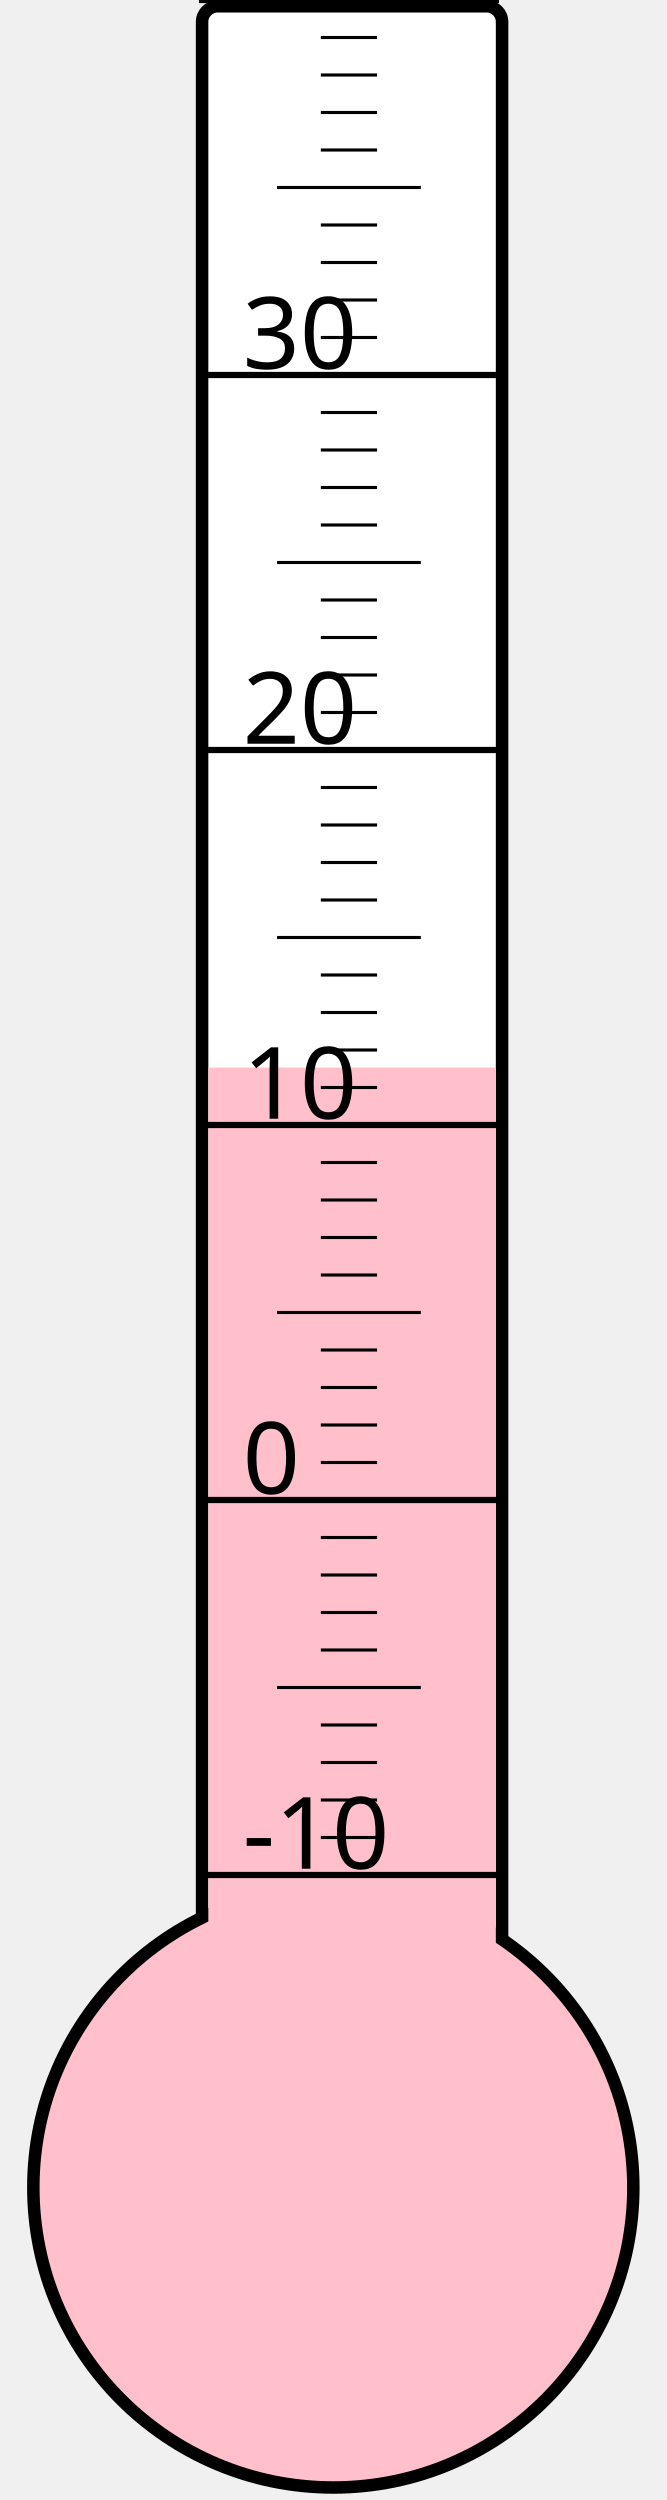
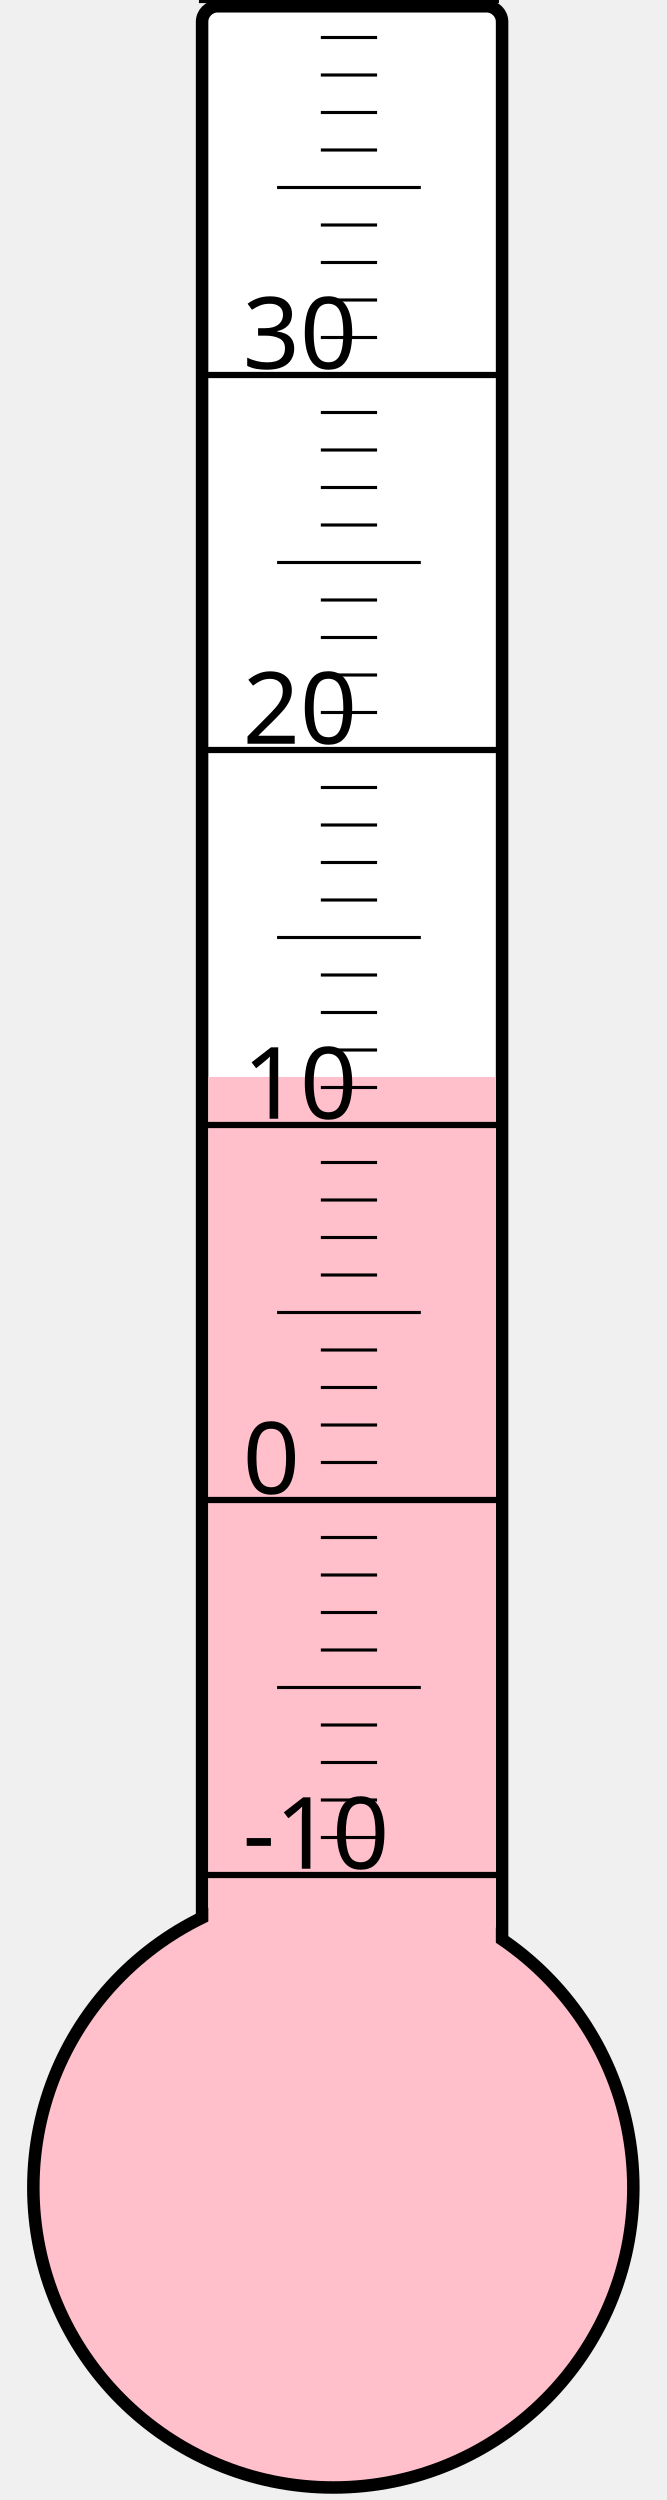
<svg xmlns="http://www.w3.org/2000/svg" width="40px" height="150px" viewBox="0 0 200 800">
  <rect width="200" height="800" x="0" y="0" style="fill: #ffffeb; fill-opacity: 0;" />
  <rect width="96" height="680" x="58" y="2" rx="5" ry="5" style="fill: white; fill-opacity: 1; stroke: black; stroke-width: 4;" />
  <circle cx="100" cy="700" r="96" style="fill: pink; stroke: black; stroke-width: 4;" />
-   <rect width="92" height="358.375" x="60" y="341.625" style="fill: pink; fill-opacity: 1; stroke-width: 0;" />
+   <rect width="92" height="355.375" x="60" y="344.625" style="fill: pink; fill-opacity: 1; stroke-width: 0;" />
  <text x="71" y="598" style="font-family: sans-serif; font-size: 24pt;">-10</text>
  <text x="71" y="478" style="font-family: sans-serif; font-size: 24pt;">0</text>
  <text x="71" y="358" style="font-family: sans-serif; font-size: 24pt;">10</text>
  <text x="71" y="238" style="font-family: sans-serif; font-size: 24pt;">20</text>
  <text x="71" y="118" style="font-family: sans-serif; font-size: 24pt;">30</text>
  <g style="stroke: black;">
    <line x1="57" y1="600" x2="153" y2="600" style="stroke-width: 2;" />
    <line x1="96" y1="588" x2="114" y2="588" style="stroke-width: 1;" />
    <line x1="96" y1="576" x2="114" y2="576" style="stroke-width: 1;" />
    <line x1="96" y1="564" x2="114" y2="564" style="stroke-width: 1;" />
    <line x1="96" y1="552" x2="114" y2="552" style="stroke-width: 1;" />
    <line x1="82" y1="540" x2="128" y2="540" style="stroke-width: 1;" />
    <line x1="96" y1="528" x2="114" y2="528" style="stroke-width: 1;" />
    <line x1="96" y1="516" x2="114" y2="516" style="stroke-width: 1;" />
    <line x1="96" y1="504" x2="114" y2="504" style="stroke-width: 1;" />
    <line x1="96" y1="492" x2="114" y2="492" style="stroke-width: 1;" />
    <line x1="57" y1="480" x2="153" y2="480" style="stroke-width: 2;" />
    <line x1="96" y1="468" x2="114" y2="468" style="stroke-width: 1;" />
    <line x1="96" y1="456" x2="114" y2="456" style="stroke-width: 1;" />
    <line x1="96" y1="444" x2="114" y2="444" style="stroke-width: 1;" />
    <line x1="96" y1="432" x2="114" y2="432" style="stroke-width: 1;" />
    <line x1="82" y1="420" x2="128" y2="420" style="stroke-width: 1;" />
    <line x1="96" y1="408" x2="114" y2="408" style="stroke-width: 1;" />
    <line x1="96" y1="396" x2="114" y2="396" style="stroke-width: 1;" />
    <line x1="96" y1="384" x2="114" y2="384" style="stroke-width: 1;" />
    <line x1="96" y1="372" x2="114" y2="372" style="stroke-width: 1;" />
    <line x1="57" y1="360" x2="153" y2="360" style="stroke-width: 2;" />
    <line x1="96" y1="348" x2="114" y2="348" style="stroke-width: 1;" />
    <line x1="96" y1="336" x2="114" y2="336" style="stroke-width: 1;" />
    <line x1="96" y1="324" x2="114" y2="324" style="stroke-width: 1;" />
    <line x1="96" y1="312" x2="114" y2="312" style="stroke-width: 1;" />
    <line x1="82" y1="300" x2="128" y2="300" style="stroke-width: 1;" />
    <line x1="96" y1="288" x2="114" y2="288" style="stroke-width: 1;" />
    <line x1="96" y1="276" x2="114" y2="276" style="stroke-width: 1;" />
    <line x1="96" y1="264" x2="114" y2="264" style="stroke-width: 1;" />
    <line x1="96" y1="252" x2="114" y2="252" style="stroke-width: 1;" />
    <line x1="57" y1="240" x2="153" y2="240" style="stroke-width: 2;" />
    <line x1="96" y1="228" x2="114" y2="228" style="stroke-width: 1;" />
    <line x1="96" y1="216" x2="114" y2="216" style="stroke-width: 1;" />
    <line x1="96" y1="204" x2="114" y2="204" style="stroke-width: 1;" />
    <line x1="96" y1="192" x2="114" y2="192" style="stroke-width: 1;" />
    <line x1="82" y1="180" x2="128" y2="180" style="stroke-width: 1;" />
    <line x1="96" y1="168" x2="114" y2="168" style="stroke-width: 1;" />
    <line x1="96" y1="156" x2="114" y2="156" style="stroke-width: 1;" />
    <line x1="96" y1="144" x2="114" y2="144" style="stroke-width: 1;" />
    <line x1="96" y1="132" x2="114" y2="132" style="stroke-width: 1;" />
    <line x1="57" y1="120" x2="153" y2="120" style="stroke-width: 2;" />
    <line x1="96" y1="108" x2="114" y2="108" style="stroke-width: 1;" />
    <line x1="96" y1="96" x2="114" y2="96" style="stroke-width: 1;" />
    <line x1="96" y1="84" x2="114" y2="84" style="stroke-width: 1;" />
    <line x1="96" y1="72" x2="114" y2="72" style="stroke-width: 1;" />
    <line x1="82" y1="60" x2="128" y2="60" style="stroke-width: 1;" />
    <line x1="96" y1="48" x2="114" y2="48" style="stroke-width: 1;" />
    <line x1="96" y1="36" x2="114" y2="36" style="stroke-width: 1;" />
    <line x1="96" y1="24" x2="114" y2="24" style="stroke-width: 1;" />
    <line x1="96" y1="12" x2="114" y2="12" style="stroke-width: 1;" />
    <line x1="57" y1="0" x2="153" y2="0" style="stroke-width: 2;" />
  </g>
</svg>
